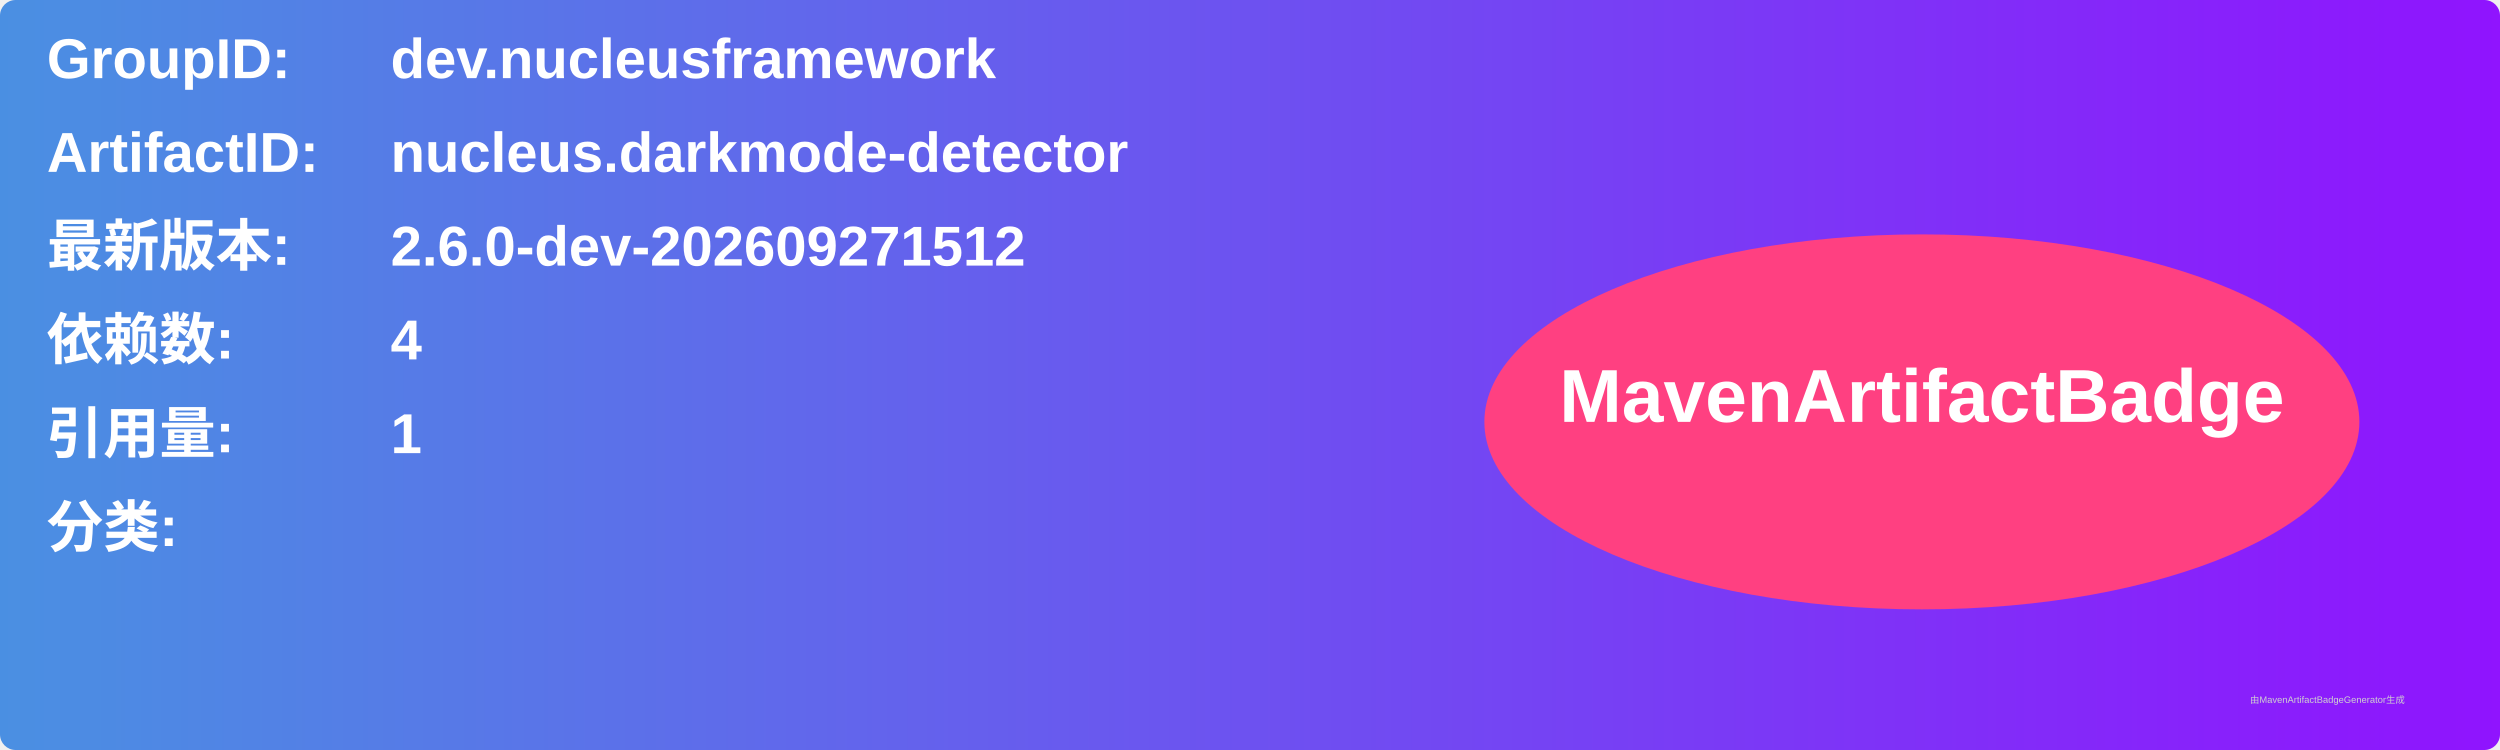
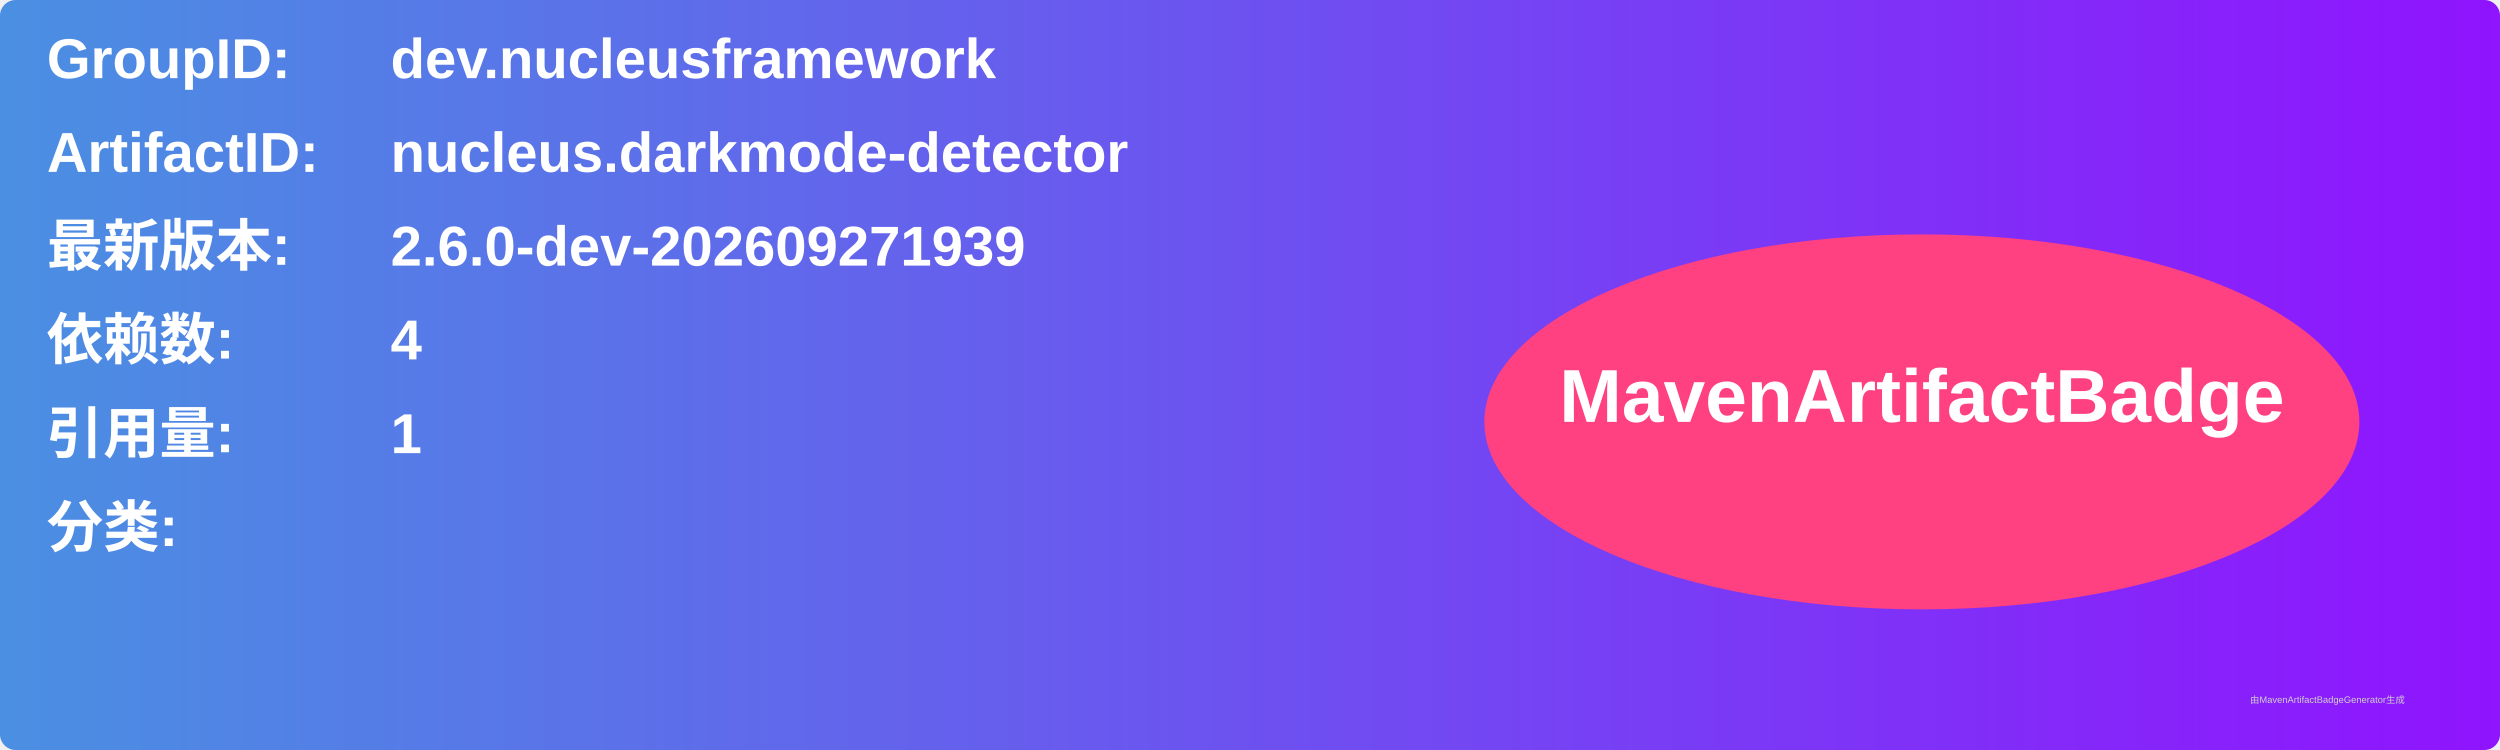
<svg xmlns="http://www.w3.org/2000/svg" width="800" height="240" viewBox="0 0 800 240">
  <linearGradient id="grad" x1="0%" y1="0%" x2="100%" y2="0%">
    <stop offset="0%" stop-color="#4a90e2" />
    <stop offset="100%" stop-color="#9013fe" />
  </linearGradient>
  <rect width="100%" height="100%" rx="5" ry="5" fill="url(#grad)" />
  <g transform="translate(15, 15)">
    <text x="0" y="10" font-family="Arial" font-size="18" fill="white" font-weight="bold" width="260">GroupID:</text>
    <text x="110" y="10" font-family="Arial" font-size="18" fill="white" font-weight="bold" width="460">dev.nucleusframework</text>
    <text x="0" y="40" font-family="Arial" font-size="18" fill="white" font-weight="bold" width="260">ArtifactID:</text>
    <text x="110" y="40" font-family="Arial" font-size="18" fill="white" font-weight="bold" width="460">nucleus.darkmode-detector</text>
    <text x="0" y="70" font-family="Arial" font-size="18" fill="white" font-weight="bold">最新版本:</text>
    <text x="110" y="70" font-family="Arial" font-size="18" fill="white" font-weight="bold">
-       <tspan font-weight="bold">2.6.0-dev-202609271512</tspan>
+       <tspan font-weight="bold">2.6.0-dev-202609271939</tspan>
    </text>
    <text x="0" y="100" font-family="Arial" font-size="18" fill="white" font-weight="bold">依赖数: </text>
    <text x="110" y="100" font-family="Arial" font-size="18" fill="white">
      <tspan font-weight="bold">4</tspan>
    </text>
    <text x="0" y="130" font-family="Arial" font-size="18" fill="white" font-weight="bold">引用量: </text>
    <text x="110" y="130" font-family="Arial" font-size="18" fill="white">
      <tspan font-weight="bold">1</tspan>
    </text>
    <text x="0" y="160" font-family="Arial" font-size="18" fill="white" font-weight="bold">分类:</text>
    <text x="10" y="190" font-family="Arial" font-size="10" fill="white">
      <tspan font-weight="bold" />
    </text>
    <ellipse cx="600" cy="120" rx="140" ry="60" fill="#ff4081" />
    <text x="600" y="120" text-anchor="middle" font-family="Arial" font-size="24" fill="white" font-weight="bold">MavenArtifactBadge</text>
  </g>
  <text x="720" y="225" font-family="Arial" font-size="3" fill="#d0d0d0">由MavenArtifactBadgeGenerator生成</text>
</svg>
